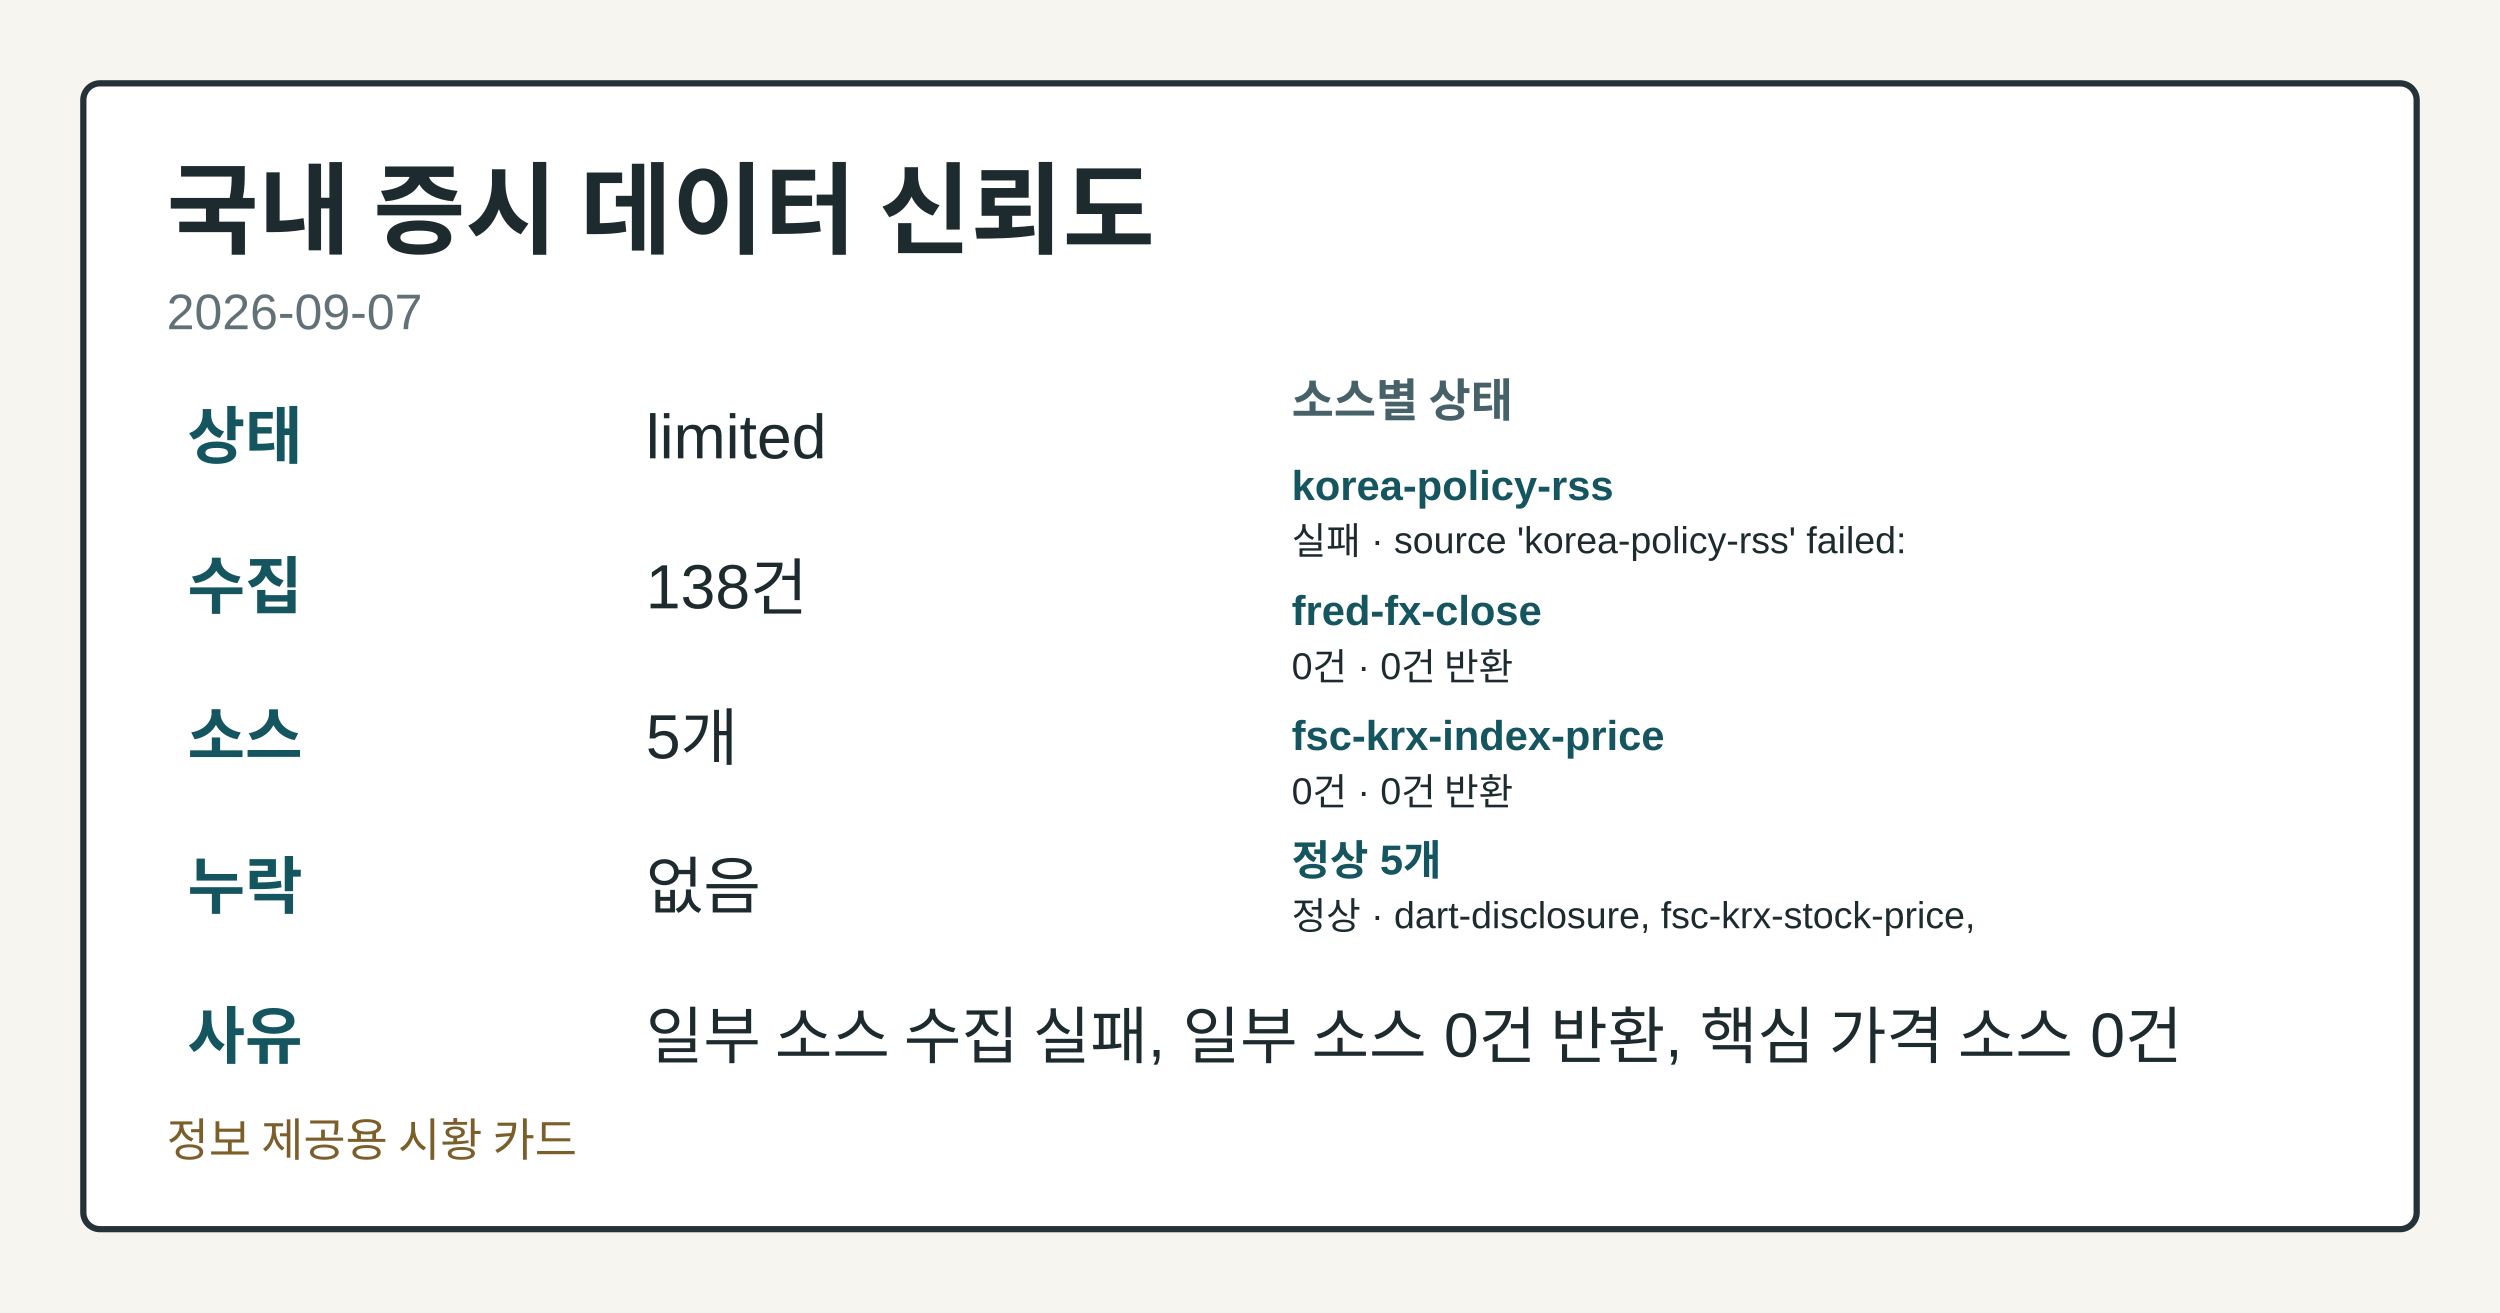
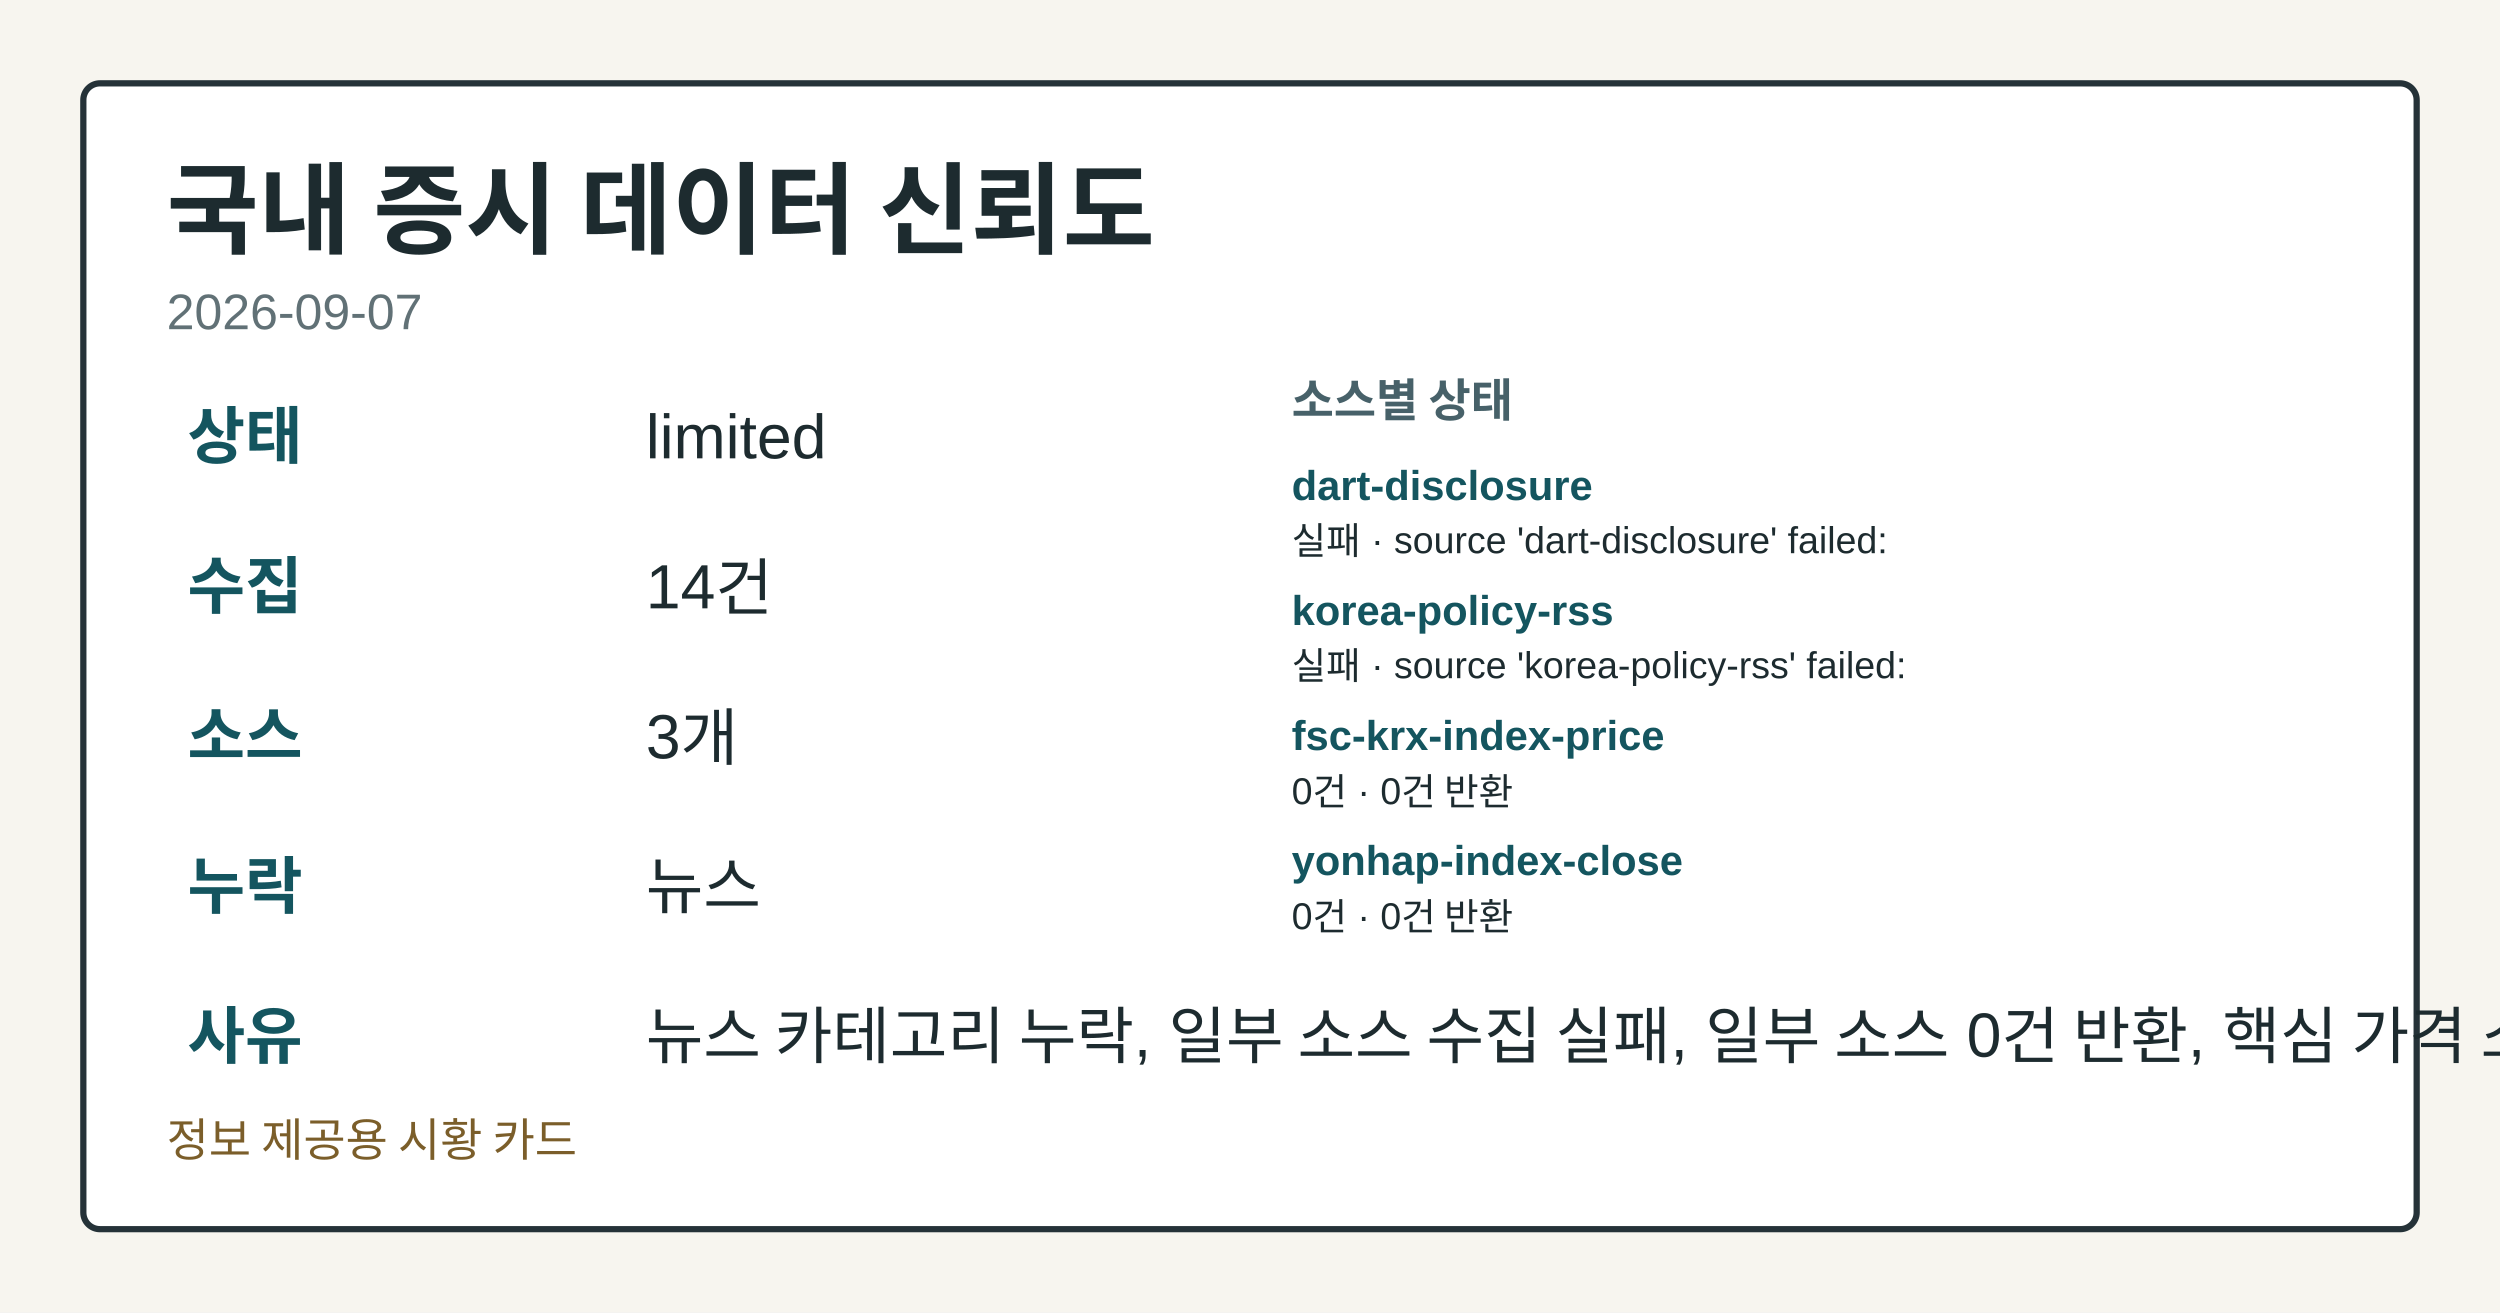
<svg xmlns="http://www.w3.org/2000/svg" width="1200" height="630" viewBox="0 0 1200 630" role="img" aria-label="국내 증시 데이터 신뢰도">
  <style>.card-bg{fill:#f7f5ef;}.card-frame{fill:#ffffff;stroke:#253238;}.card-title{fill:#1d2b2f;}.card-subtitle{fill:#617176;}.card-label{fill:#476169;}.card-emphasis{fill:#14555f;}.card-text{fill:#1d2b2f;}.card-disclaimer{fill:#7b5e2a;}</style>
  <rect class="card-bg" width="1200" height="630" />
  <rect class="card-frame" x="40" y="40" width="1120" height="550" rx="8" stroke-width="3" />
  <text class="card-title" x="80" y="118" font-family="&quot;Noto Sans KR&quot;, Arial, sans-serif" font-size="48" font-weight="700">국내 증시 데이터 신뢰도</text>
  <text class="card-subtitle" x="80" y="158" font-family="&quot;Noto Sans KR&quot;, Arial, sans-serif" font-size="24">2026-09-07</text>
  <text class="card-emphasis" x="90" y="220" font-family="&quot;Noto Sans KR&quot;, Arial, sans-serif" font-size="30" font-weight="700">상태</text>
  <text class="card-text" x="310" y="220" font-family="&quot;Noto Sans KR&quot;, Arial, sans-serif" font-size="30">limited</text>
  <text class="card-emphasis" x="90" y="292" font-family="&quot;Noto Sans KR&quot;, Arial, sans-serif" font-size="30" font-weight="700">수집</text>
-   <text class="card-text" x="310" y="292" font-family="&quot;Noto Sans KR&quot;, Arial, sans-serif" font-size="30">138건</text>
+   <text class="card-text" x="310" y="292" font-family="&quot;Noto Sans KR&quot;, Arial, sans-serif" font-size="30">14건</text>
  <text class="card-emphasis" x="90" y="364" font-family="&quot;Noto Sans KR&quot;, Arial, sans-serif" font-size="30" font-weight="700">소스</text>
-   <text class="card-text" x="310" y="364" font-family="&quot;Noto Sans KR&quot;, Arial, sans-serif" font-size="30">5개</text>
+   <text class="card-text" x="310" y="364" font-family="&quot;Noto Sans KR&quot;, Arial, sans-serif" font-size="30">3개</text>
  <text class="card-emphasis" x="90" y="436" font-family="&quot;Noto Sans KR&quot;, Arial, sans-serif" font-size="30" font-weight="700">누락</text>
-   <text class="card-text" x="310" y="436" font-family="&quot;Noto Sans KR&quot;, Arial, sans-serif" font-size="30">없음</text>
+   <text class="card-text" x="310" y="436" font-family="&quot;Noto Sans KR&quot;, Arial, sans-serif" font-size="30">뉴스</text>
  <text class="card-emphasis" x="90" y="508" font-family="&quot;Noto Sans KR&quot;, Arial, sans-serif" font-size="30" font-weight="700">사유</text>
-   <text class="card-text" x="310" y="508" font-family="&quot;Noto Sans KR&quot;, Arial, sans-serif" font-size="30">일부 소스 수집 실패, 일부 소스 0건 반환, 핵심 가격 소스 0건</text>
+   <text class="card-text" x="310" y="508" font-family="&quot;Noto Sans KR&quot;, Arial, sans-serif" font-size="30">뉴스 카테고리 누락, 일부 소스 수집 실패, 일부 소스 0건 반환, 핵심 가격 소스 0건</text>
  <text class="card-label" x="620" y="200" font-family="&quot;Noto Sans KR&quot;, Arial, sans-serif" font-size="22" font-weight="700">소스별 상태</text>
-   <text class="card-emphasis" x="620" y="240" font-family="&quot;Noto Sans KR&quot;, Arial, sans-serif" font-size="20" font-weight="700">korea-policy-rss</text>
-   <text class="card-text" x="620" y="266" font-family="&quot;Noto Sans KR&quot;, Arial, sans-serif" font-size="18">실패 · source 'korea-policy-rss' failed:</text>
-   <text class="card-emphasis" x="620" y="300" font-family="&quot;Noto Sans KR&quot;, Arial, sans-serif" font-size="20" font-weight="700">fred-fx-close</text>
-   <text class="card-text" x="620" y="326" font-family="&quot;Noto Sans KR&quot;, Arial, sans-serif" font-size="18">0건 · 0건 반환</text>
+   <text class="card-emphasis" x="620" y="240" font-family="&quot;Noto Sans KR&quot;, Arial, sans-serif" font-size="20" font-weight="700">dart-disclosure</text>
+   <text class="card-text" x="620" y="266" font-family="&quot;Noto Sans KR&quot;, Arial, sans-serif" font-size="18">실패 · source 'dart-disclosure' failed:</text>
+   <text class="card-emphasis" x="620" y="300" font-family="&quot;Noto Sans KR&quot;, Arial, sans-serif" font-size="20" font-weight="700">korea-policy-rss</text>
+   <text class="card-text" x="620" y="326" font-family="&quot;Noto Sans KR&quot;, Arial, sans-serif" font-size="18">실패 · source 'korea-policy-rss' failed:</text>
  <text class="card-emphasis" x="620" y="360" font-family="&quot;Noto Sans KR&quot;, Arial, sans-serif" font-size="20" font-weight="700">fsc-krx-index-price</text>
  <text class="card-text" x="620" y="386" font-family="&quot;Noto Sans KR&quot;, Arial, sans-serif" font-size="18">0건 · 0건 반환</text>
-   <text class="card-emphasis" x="620" y="420" font-family="&quot;Noto Sans KR&quot;, Arial, sans-serif" font-size="20" font-weight="700">정상 5개</text>
-   <text class="card-text" x="620" y="446" font-family="&quot;Noto Sans KR&quot;, Arial, sans-serif" font-size="18">정상 · dart-disclosure, fsc-krx-stock-price,</text>
+   <text class="card-emphasis" x="620" y="420" font-family="&quot;Noto Sans KR&quot;, Arial, sans-serif" font-size="20" font-weight="700">yonhap-index-close</text>
+   <text class="card-text" x="620" y="446" font-family="&quot;Noto Sans KR&quot;, Arial, sans-serif" font-size="18">0건 · 0건 반환</text>
  <text class="card-disclaimer" x="80" y="555" font-family="&quot;Noto Sans KR&quot;, Arial, sans-serif" font-size="22">정보 제공용 시황 카드</text>
</svg>
